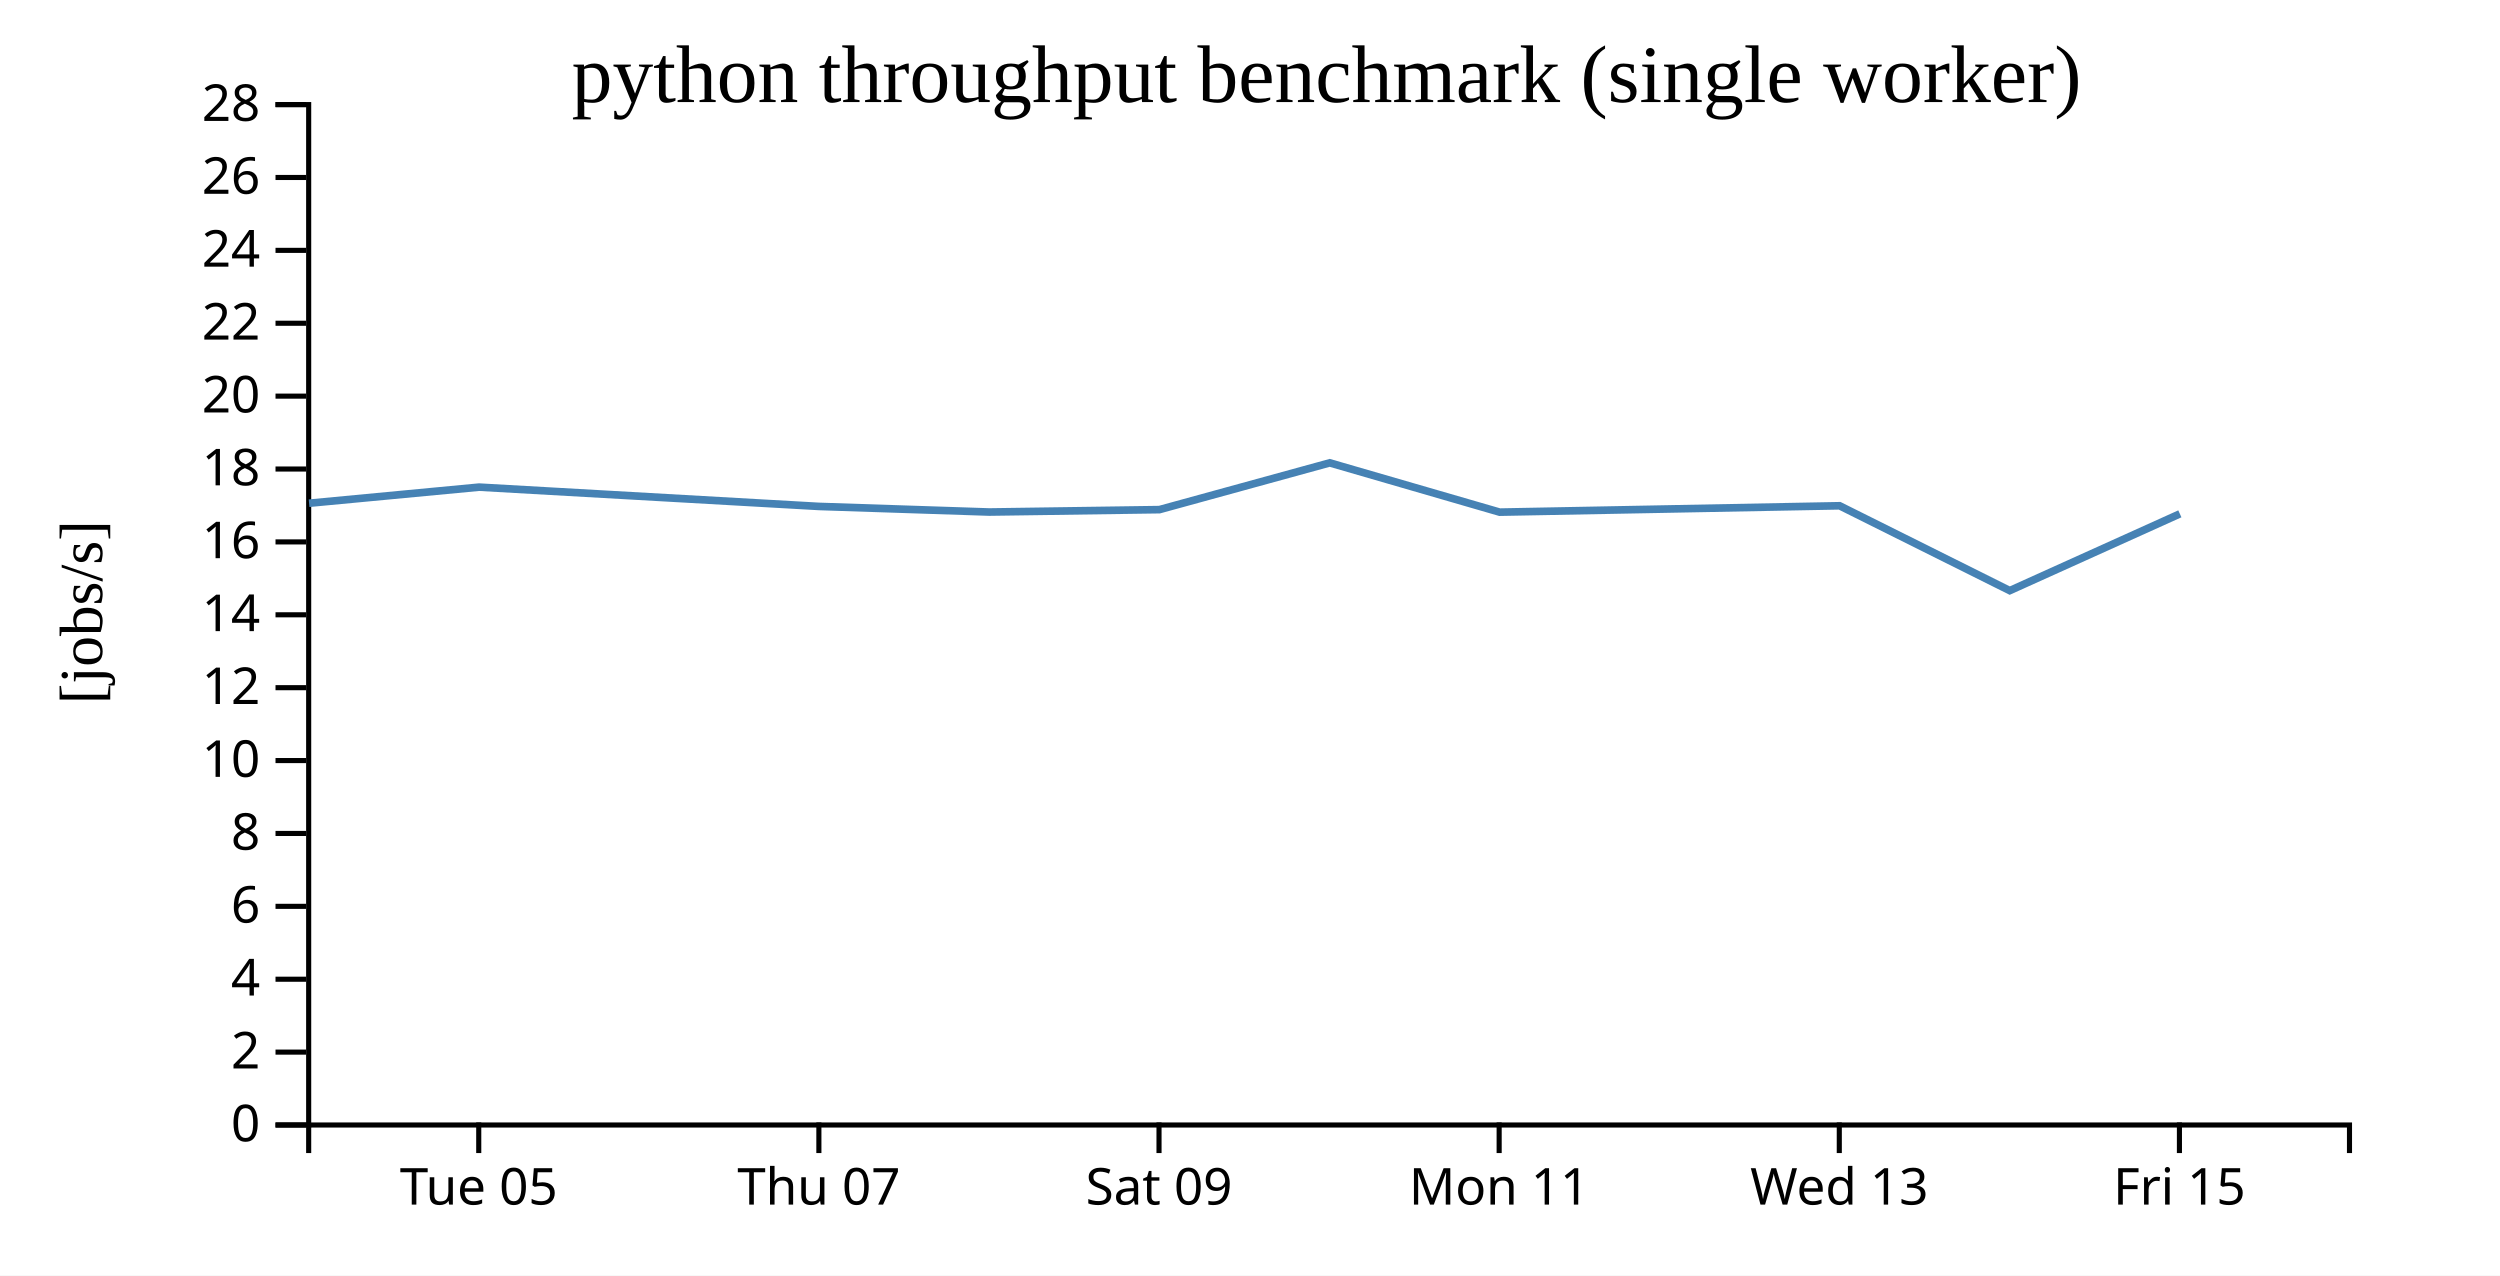
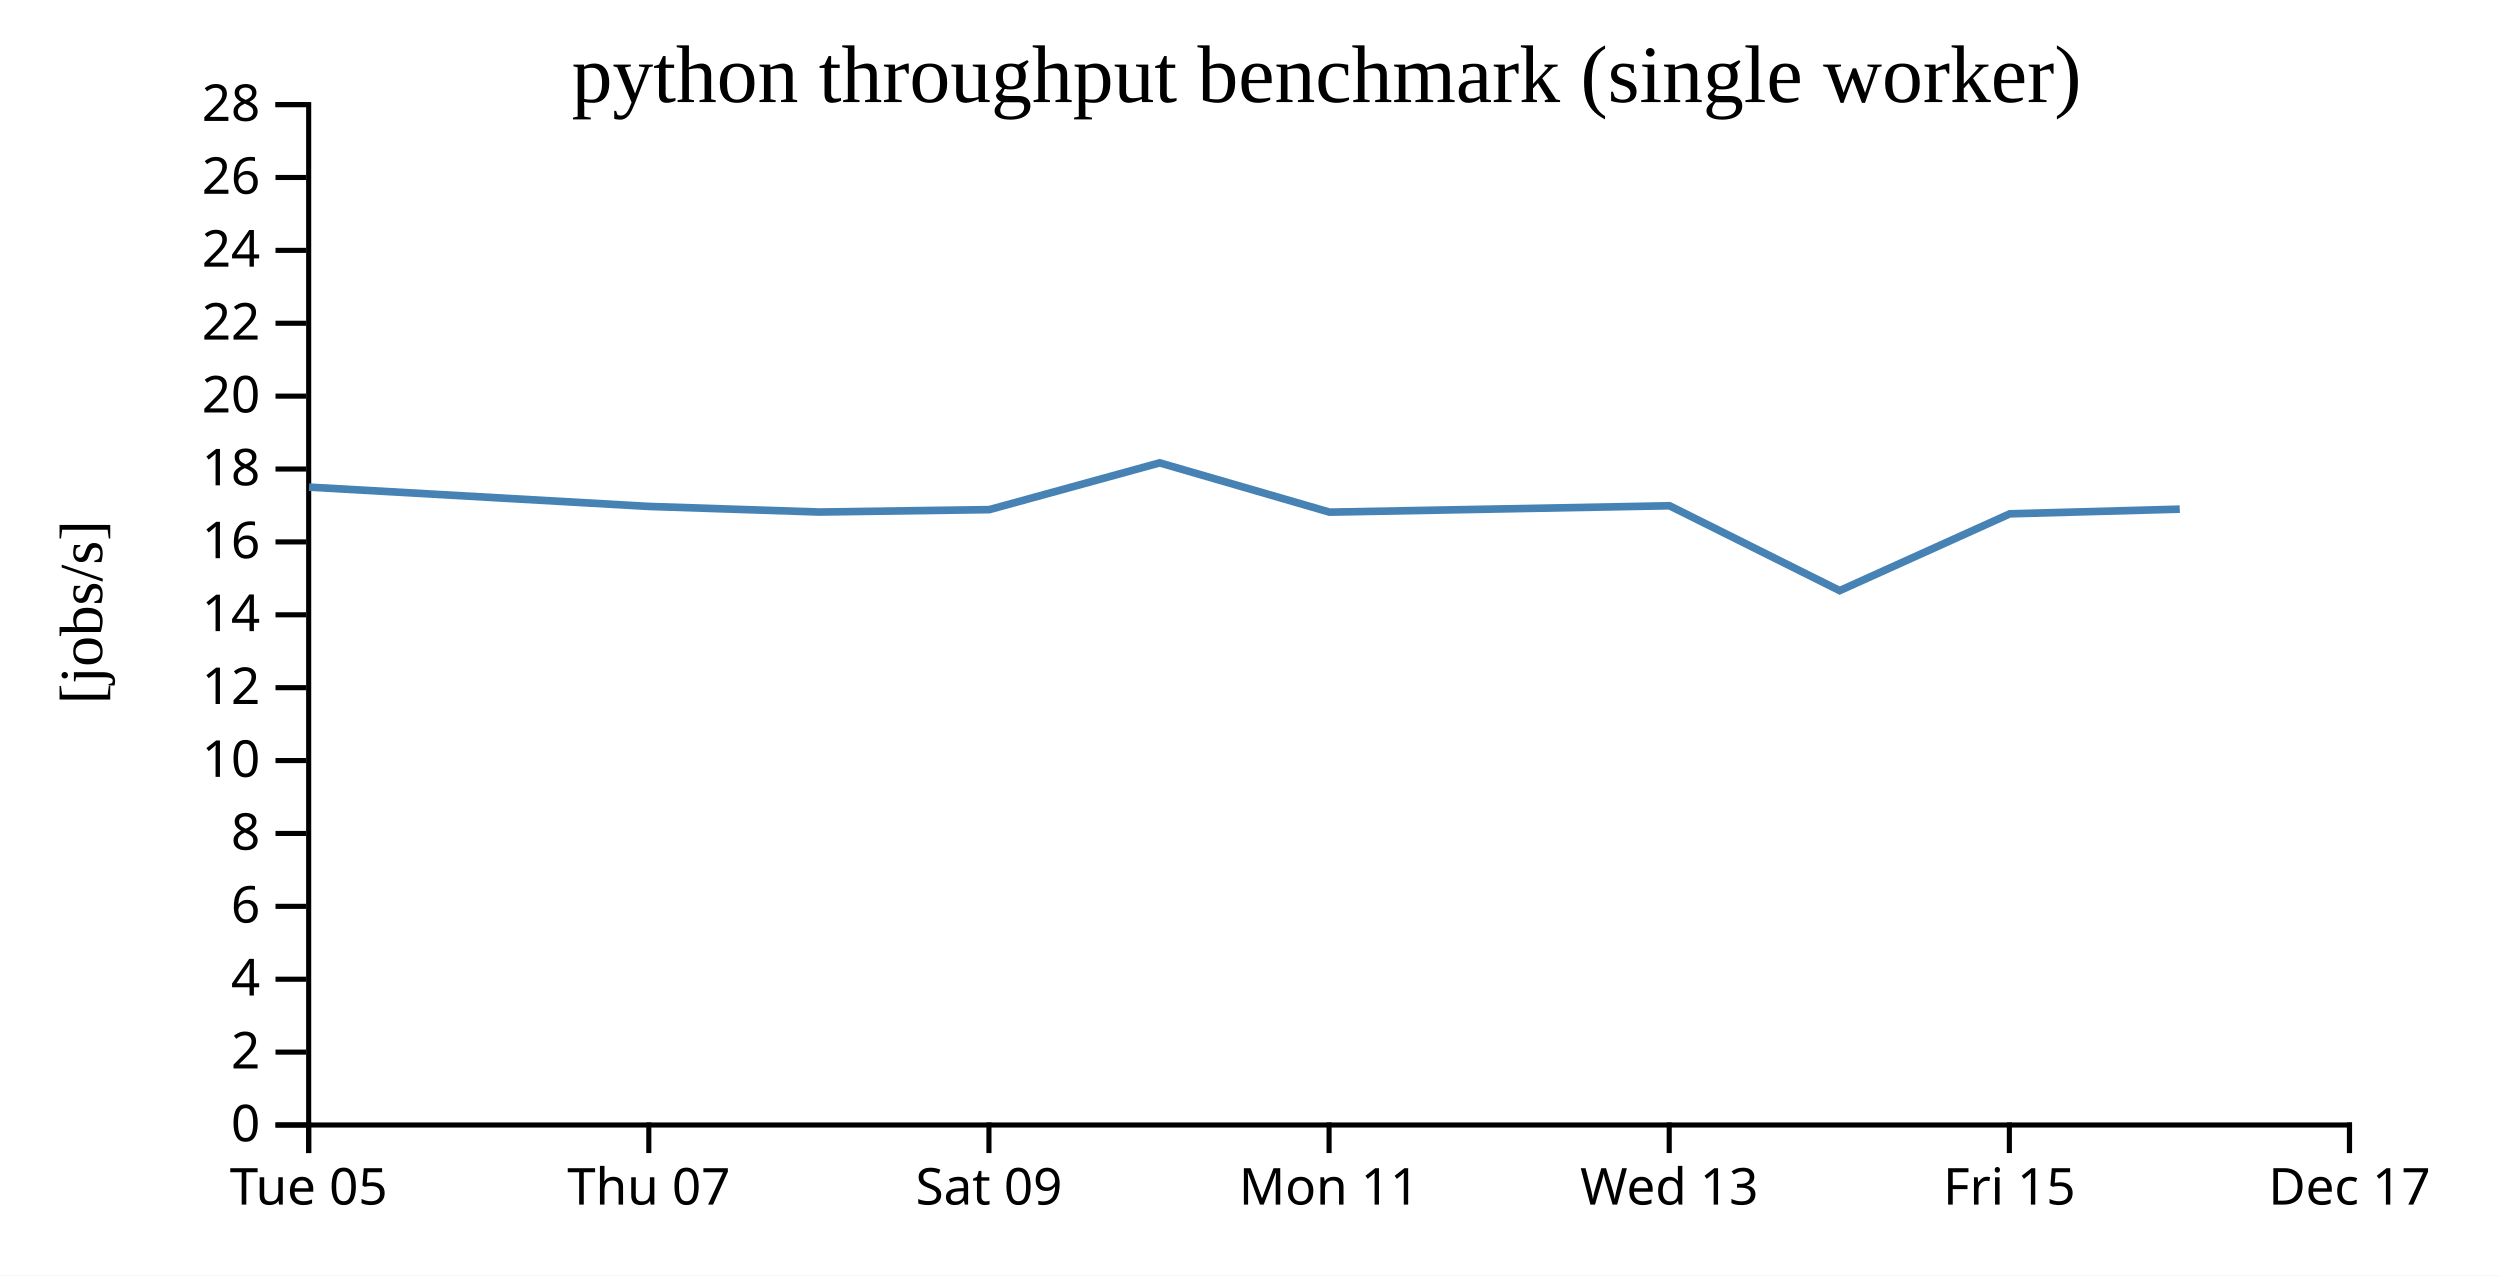
<svg xmlns="http://www.w3.org/2000/svg" width="490" height="250">
  <rect width="100%" height="100%" fill="white" />
  <g transform="translate(60,20)">
    <g transform="translate(0,200)" fill="none" font-size="10" font-family="sans-serif" text-anchor="middle">
      <path class="domain" stroke="currentColor" d="M0.5,6V0.5H400.5V6" />
-       <g class="tick" opacity="1" transform="translate(33.83333,0)">
+       <g class="tick" opacity="1" transform="translate(0.5,0)">
        <line stroke="currentColor" y2="6" />
        <text fill="currentColor" y="9" dy="0.71em">Tue 05</text>
      </g>
-       <g class="tick" opacity="1" transform="translate(100.5,0)">
+       <g class="tick" opacity="1" transform="translate(67.16667,0)">
        <line stroke="currentColor" y2="6" />
        <text fill="currentColor" y="9" dy="0.71em">Thu 07</text>
      </g>
-       <g class="tick" opacity="1" transform="translate(167.1667,0)">
+       <g class="tick" opacity="1" transform="translate(133.8333,0)">
        <line stroke="currentColor" y2="6" />
        <text fill="currentColor" y="9" dy="0.71em">Sat 09</text>
      </g>
-       <g class="tick" opacity="1" transform="translate(233.8333,0)">
+       <g class="tick" opacity="1" transform="translate(200.5,0)">
        <line stroke="currentColor" y2="6" />
        <text fill="currentColor" y="9" dy="0.71em">Mon 11</text>
      </g>
-       <g class="tick" opacity="1" transform="translate(300.5,0)">
+       <g class="tick" opacity="1" transform="translate(267.1667,0)">
        <line stroke="currentColor" y2="6" />
        <text fill="currentColor" y="9" dy="0.71em">Wed 13</text>
      </g>
-       <g class="tick" opacity="1" transform="translate(367.1667,0)">
+       <g class="tick" opacity="1" transform="translate(333.8333,0)">
        <line stroke="currentColor" y2="6" />
        <text fill="currentColor" y="9" dy="0.71em">Fri 15</text>
+       </g>
+       <g class="tick" opacity="1" transform="translate(400.5,0)">
+         <line stroke="currentColor" y2="6" />
+         <text fill="currentColor" y="9" dy="0.71em">Dec 17</text>
      </g>
    </g>
    <g fill="none" font-size="10" font-family="sans-serif" text-anchor="end">
      <path class="domain" stroke="currentColor" d="M-6,200.5H0.5V0.5H-6" />
      <g class="tick" opacity="1" transform="translate(0,200.5)">
        <line stroke="currentColor" x2="-6" />
        <text fill="currentColor" x="-9" dy="0.32em">0</text>
      </g>
      <g class="tick" opacity="1" transform="translate(0,186.2143)">
        <line stroke="currentColor" x2="-6" />
        <text fill="currentColor" x="-9" dy="0.32em">2</text>
      </g>
      <g class="tick" opacity="1" transform="translate(0,171.9286)">
        <line stroke="currentColor" x2="-6" />
        <text fill="currentColor" x="-9" dy="0.32em">4</text>
      </g>
      <g class="tick" opacity="1" transform="translate(0,157.6429)">
        <line stroke="currentColor" x2="-6" />
        <text fill="currentColor" x="-9" dy="0.32em">6</text>
      </g>
      <g class="tick" opacity="1" transform="translate(0,143.3571)">
        <line stroke="currentColor" x2="-6" />
        <text fill="currentColor" x="-9" dy="0.32em">8</text>
      </g>
      <g class="tick" opacity="1" transform="translate(0,129.0714)">
        <line stroke="currentColor" x2="-6" />
        <text fill="currentColor" x="-9" dy="0.32em">10</text>
      </g>
      <g class="tick" opacity="1" transform="translate(0,114.7857)">
        <line stroke="currentColor" x2="-6" />
        <text fill="currentColor" x="-9" dy="0.32em">12</text>
      </g>
      <g class="tick" opacity="1" transform="translate(0,100.5)">
        <line stroke="currentColor" x2="-6" />
        <text fill="currentColor" x="-9" dy="0.32em">14</text>
      </g>
      <g class="tick" opacity="1" transform="translate(0,86.21429)">
        <line stroke="currentColor" x2="-6" />
        <text fill="currentColor" x="-9" dy="0.32em">16</text>
      </g>
      <g class="tick" opacity="1" transform="translate(0,71.92857)">
        <line stroke="currentColor" x2="-6" />
        <text fill="currentColor" x="-9" dy="0.32em">18</text>
      </g>
      <g class="tick" opacity="1" transform="translate(0,57.64286)">
        <line stroke="currentColor" x2="-6" />
        <text fill="currentColor" x="-9" dy="0.32em">20</text>
      </g>
      <g class="tick" opacity="1" transform="translate(0,43.35714)">
        <line stroke="currentColor" x2="-6" />
        <text fill="currentColor" x="-9" dy="0.32em">22</text>
      </g>
      <g class="tick" opacity="1" transform="translate(0,29.07143)">
        <line stroke="currentColor" x2="-6" />
        <text fill="currentColor" x="-9" dy="0.32em">24</text>
      </g>
      <g class="tick" opacity="1" transform="translate(0,14.78571)">
        <line stroke="currentColor" x2="-6" />
        <text fill="currentColor" x="-9" dy="0.32em">26</text>
      </g>
      <g class="tick" opacity="1" transform="translate(0,0.5)">
        <line stroke="currentColor" x2="-6" />
        <text fill="currentColor" x="-9" dy="0.32em">28</text>
      </g>
    </g>
    <text text-anchor="middle" style="font-size: 12px" transform="rotate(-90)" y="-40" x="-100">[jobs/s]</text>
    <text text-anchor="middle" style="font-size: 16px" y="0" x="200">python throughput benchmark (single worker)</text>
-     <path fill="none" stroke="steelblue" stroke-width="1.5" d="M0.577,78.634L33.904,75.478L100.562,79.262L133.907,80.358L167.247,79.887L200.625,70.718L233.935,80.382L300.563,79.131L333.911,95.761L367.253,80.71" />
+     <path fill="none" stroke="steelblue" stroke-width="1.5" d="M0.571,75.478L67.228,79.262L100.574,80.358L133.914,79.887L167.291,70.718L200.602,80.382L267.23,79.131L300.578,95.761L333.919,80.71L367.233,79.794" />
  </g>
</svg>
